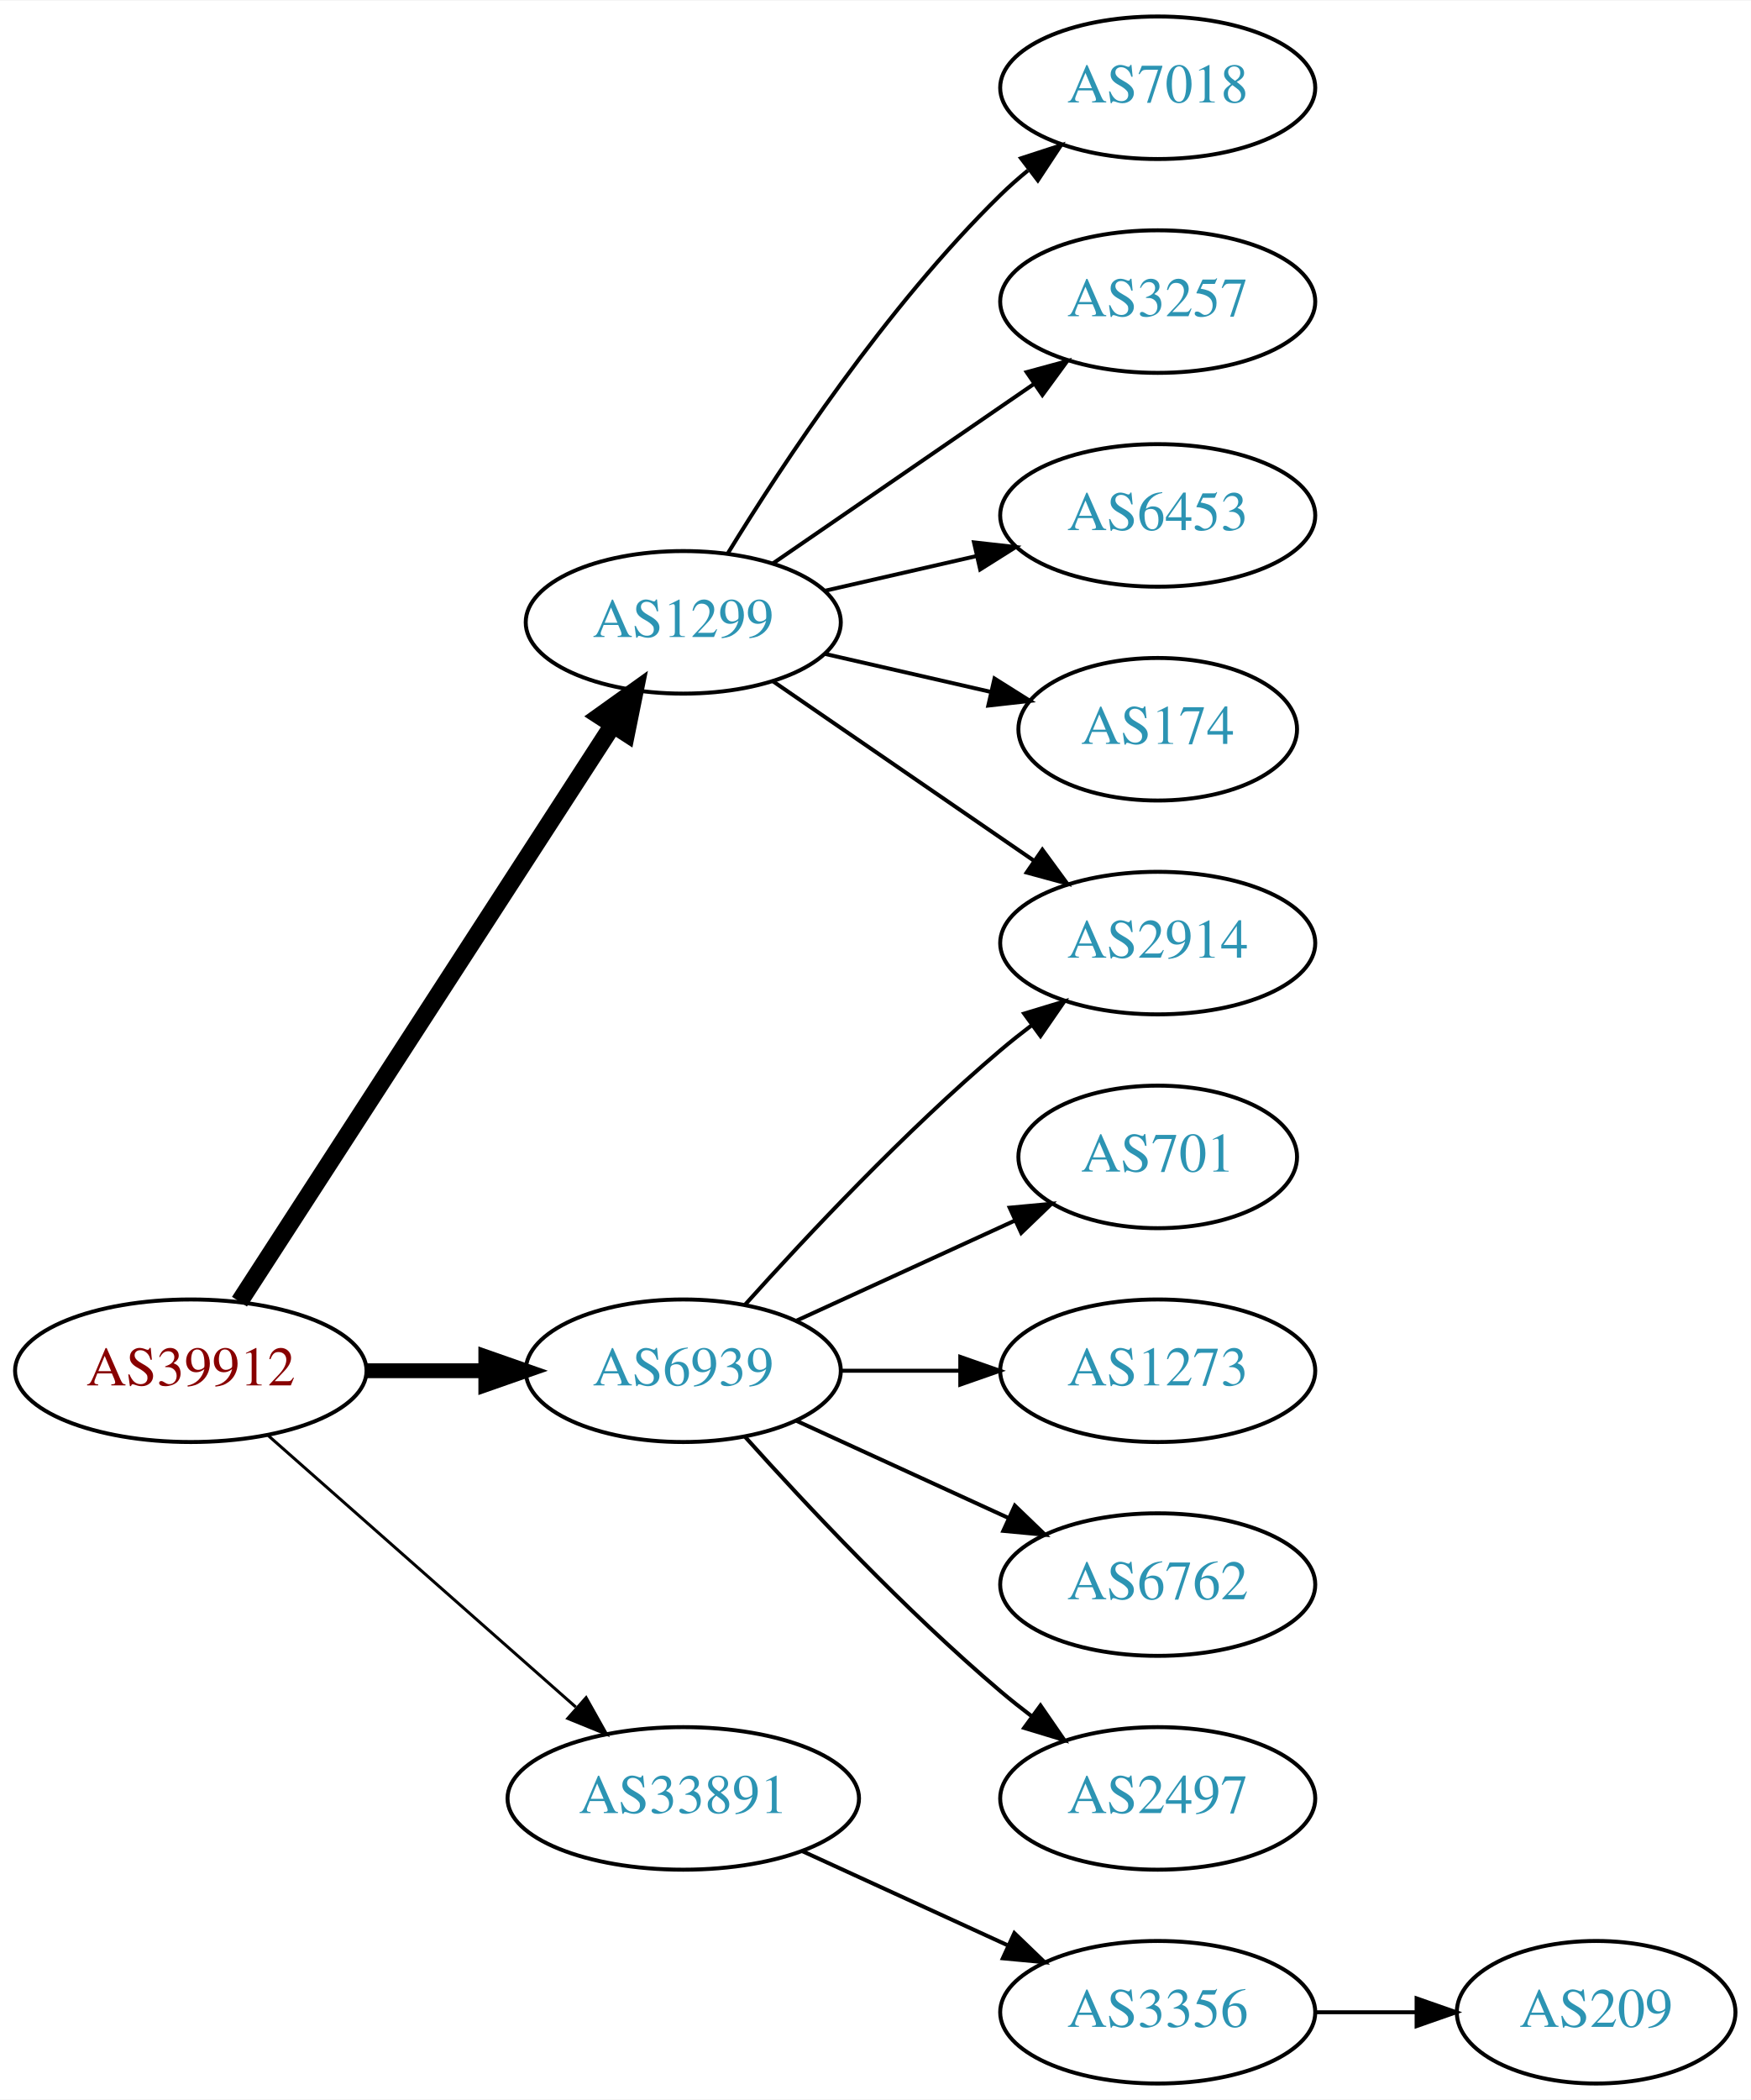
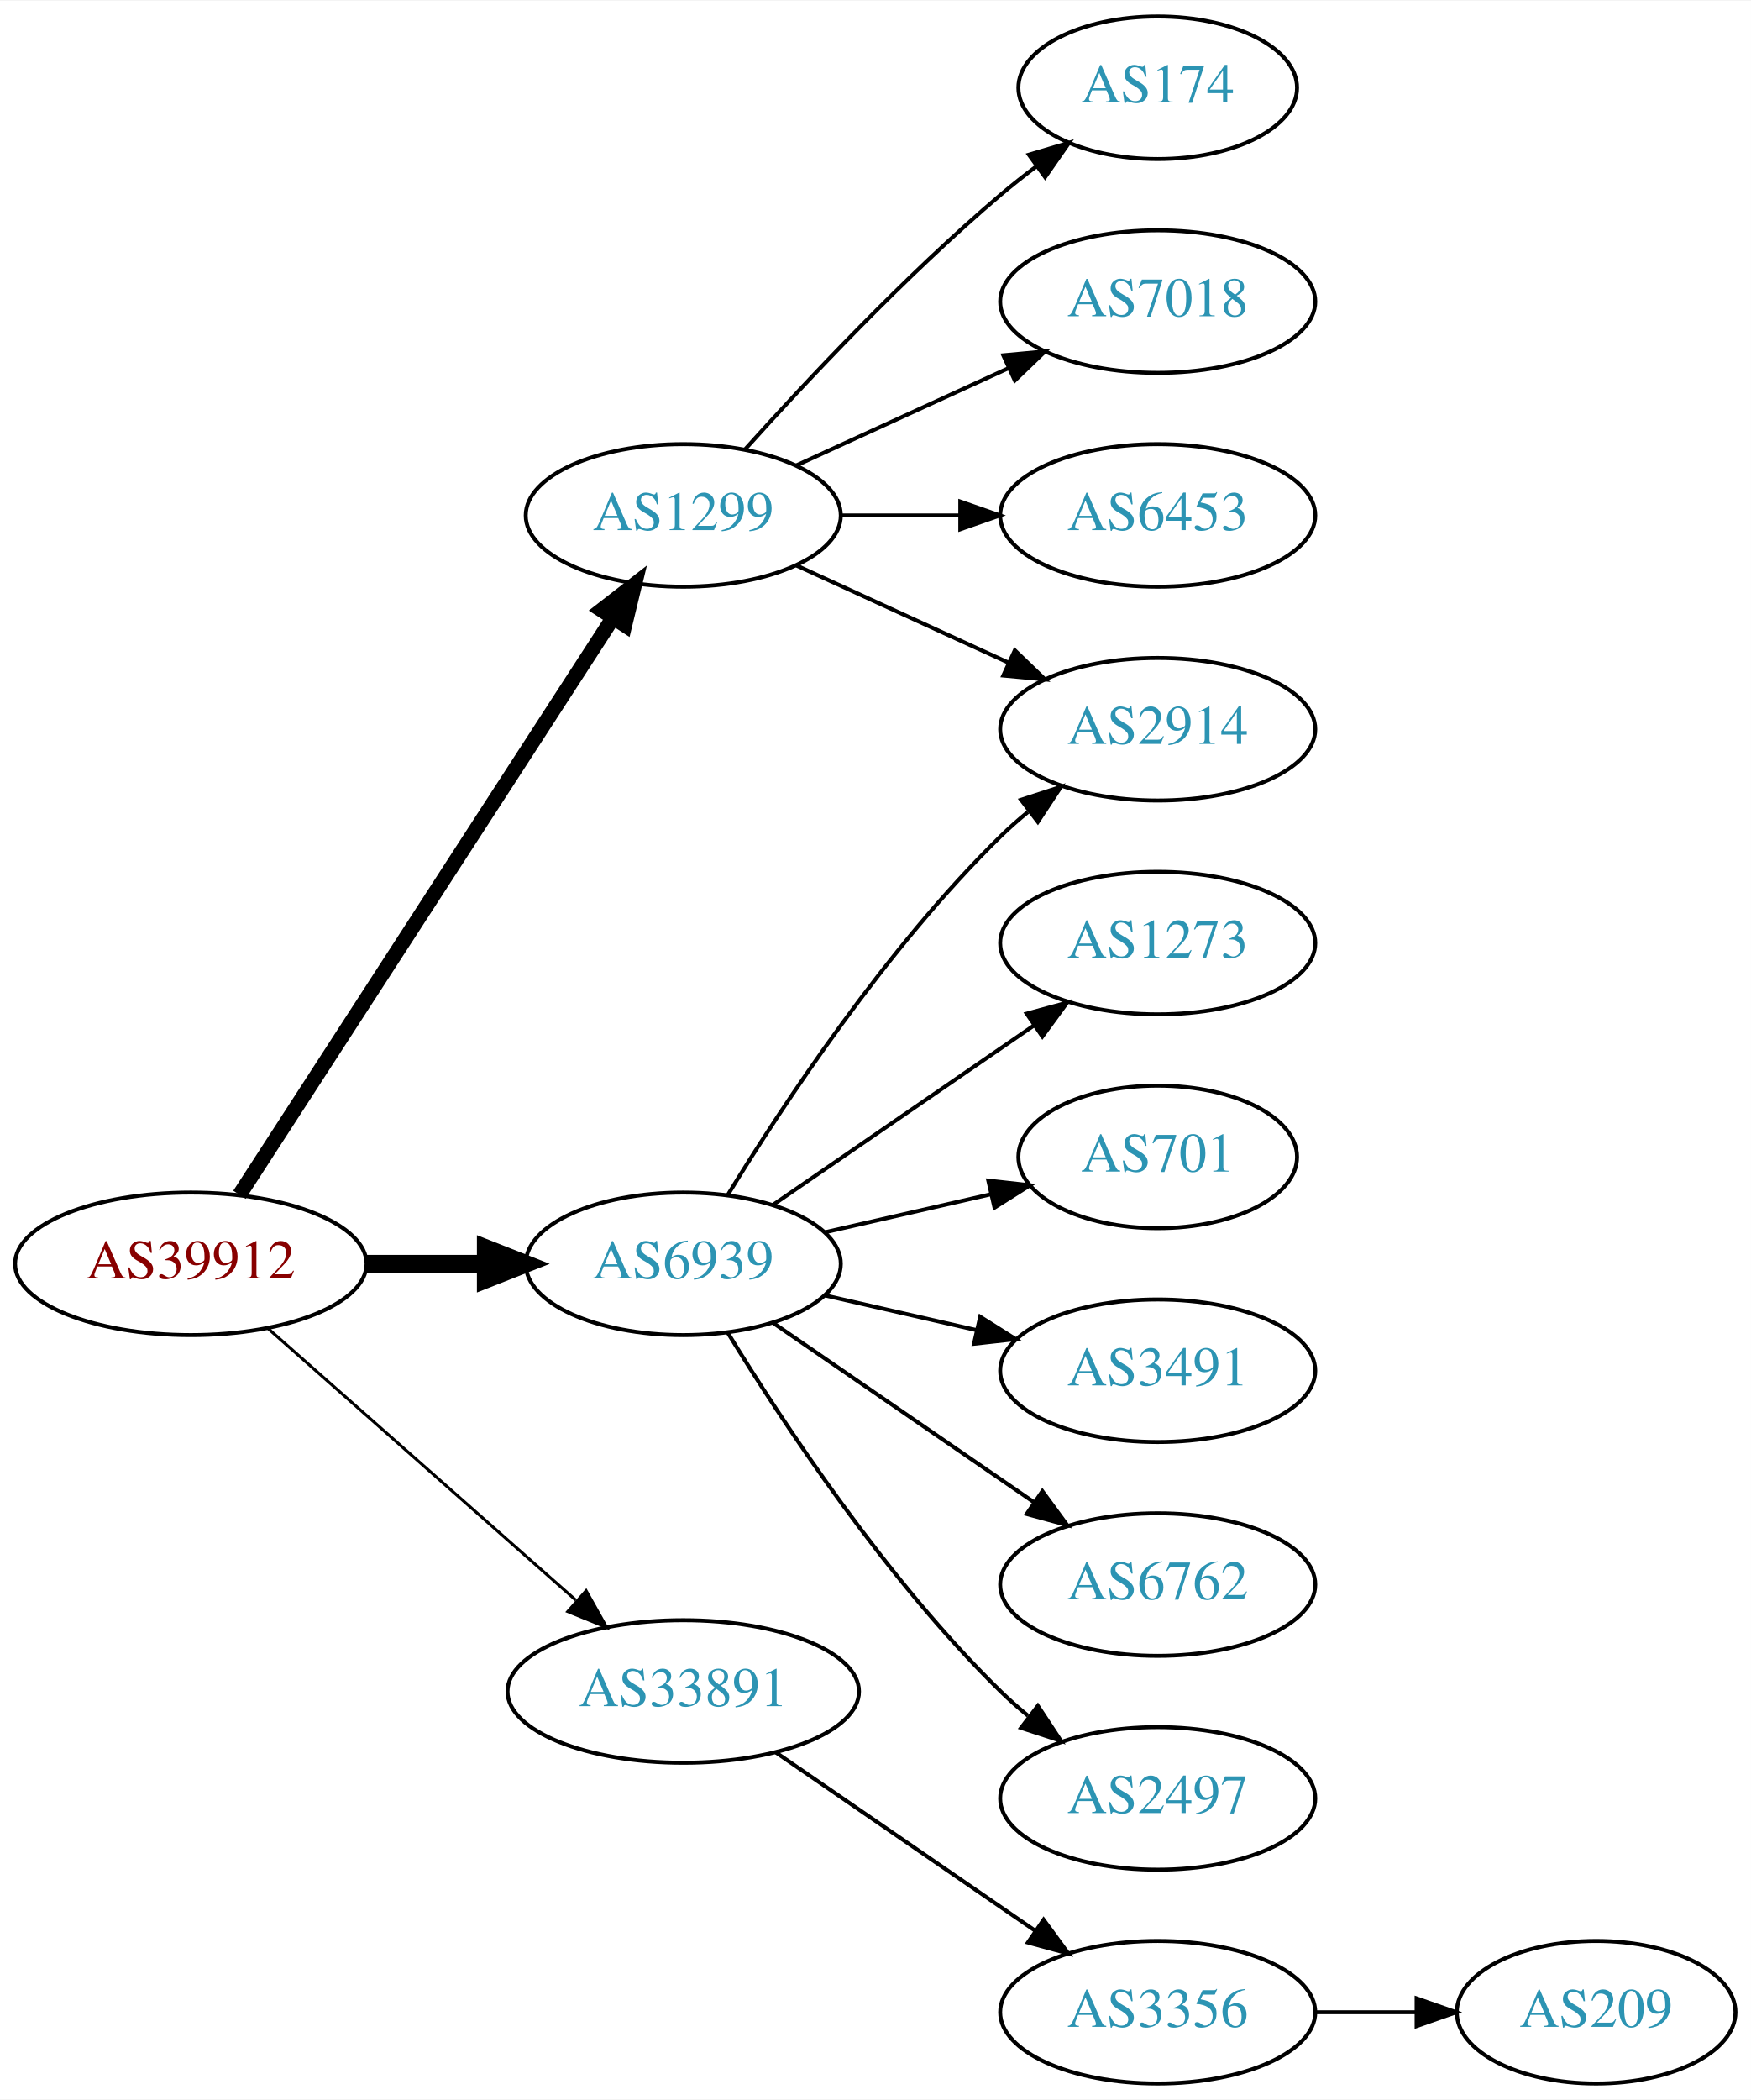
<svg xmlns="http://www.w3.org/2000/svg" xmlns:xlink="http://www.w3.org/1999/xlink" width="442pt" height="530pt" viewBox="0.00 0.00 442.27 530.00">
  <g id="graph0" class="graph" transform="scale(1 1) rotate(0) translate(4 526)">
    <polygon fill="white" stroke="none" points="-4,4 -4,-526 438.271,-526 438.271,4 -4,4" />
    <g id="node1" class="node">
      <g id="a_node1">
        <a xlink:href="/asn/39912" xlink:title="AS39912 ~ oja.at GmbH [AT]">
-           <ellipse fill="#ffffff" stroke="black" cx="44.196" cy="-180" rx="44.393" ry="18" />
-           <text text-anchor="middle" x="44.196" y="-176.3" font-family="Times,serif" font-size="14.00" fill="#880000">AS39912</text>
+           <ellipse fill="#ffffff" stroke="black" cx="44.196" cy="-207" rx="44.393" ry="18" />
+           <text text-anchor="middle" x="44.196" y="-203.3" font-family="Times,serif" font-size="14.00" fill="#880000">AS39912</text>
        </a>
      </g>
    </g>
    <g id="node2" class="node">
      <g id="a_node2">
        <a xlink:href="/asn/1299" xlink:title="AS1299 ~ Telia Carrier [EU]">
-           <ellipse fill="#ffffff" stroke="black" cx="168.588" cy="-369" rx="39.794" ry="18" />
-           <text text-anchor="middle" x="168.588" y="-365.3" font-family="Times,serif" font-size="14.00" fill="#2c94b3">AS1299</text>
+           <ellipse fill="#ffffff" stroke="black" cx="168.588" cy="-396" rx="39.794" ry="18" />
+           <text text-anchor="middle" x="168.588" y="-392.3" font-family="Times,serif" font-size="14.00" fill="#2c94b3">AS1299</text>
        </a>
      </g>
    </g>
    <g id="edge1" class="edge">
-       <path fill="none" stroke="black" stroke-width="4.5" d="M56.491,-197.442C78.077,-230.775 125.293,-303.686 150.664,-342.866" />
-       <polygon fill="black" stroke="black" stroke-width="4.5" points="147.58,-345.347 156.321,-351.6 154.19,-341.066 147.58,-345.347" />
+       <path fill="none" stroke="black" stroke-width="3.75" d="M56.491,-224.442C78.077,-257.775 125.293,-330.686 150.664,-369.866" />
+       <polygon fill="black" stroke="black" stroke-width="3.75" points="147.947,-372.109 156.321,-378.6 153.823,-368.304 147.947,-372.109" />
    </g>
    <g id="node3" class="node">
      <g id="a_node3">
        <a xlink:href="/asn/6939" xlink:title="AS6939 ~ Hurricane Electric LLC [US]">
-           <ellipse fill="#ffffff" stroke="black" cx="168.588" cy="-180" rx="39.794" ry="18" />
-           <text text-anchor="middle" x="168.588" y="-176.3" font-family="Times,serif" font-size="14.00" fill="#2c94b3">AS6939</text>
+           <ellipse fill="#ffffff" stroke="black" cx="168.588" cy="-207" rx="39.794" ry="18" />
+           <text text-anchor="middle" x="168.588" y="-203.3" font-family="Times,serif" font-size="14.00" fill="#2c94b3">AS6939</text>
        </a>
      </g>
    </g>
    <g id="edge2" class="edge">
-       <path fill="none" stroke="black" stroke-width="3.75" d="M88.692,-180C98.381,-180 108.717,-180 118.61,-180" />
-       <polygon fill="black" stroke="black" stroke-width="3.75" points="118.713,-183.5 128.713,-180 118.713,-176.5 118.713,-183.5" />
+       <path fill="none" stroke="black" stroke-width="4.5" d="M88.692,-207C98.381,-207 108.717,-207 118.61,-207" />
+       <polygon fill="black" stroke="black" stroke-width="4.5" points="118.713,-210.938 128.713,-207 118.713,-203.063 118.713,-210.938" />
    </g>
    <g id="node4" class="node">
      <g id="a_node4">
        <a xlink:href="/asn/33891" xlink:title="AS33891 ~ CORE-BACKBONE GMBH GLOBAL NETWORK [DE]">
-           <ellipse fill="#ffffff" stroke="black" cx="168.588" cy="-72" rx="44.393" ry="18" />
-           <text text-anchor="middle" x="168.588" y="-68.3" font-family="Times,serif" font-size="14.00" fill="#2c94b3">AS33891</text>
+           <ellipse fill="#ffffff" stroke="black" cx="168.588" cy="-99" rx="44.393" ry="18" />
+           <text text-anchor="middle" x="168.588" y="-95.3" font-family="Times,serif" font-size="14.00" fill="#2c94b3">AS33891</text>
        </a>
      </g>
    </g>
    <g id="edge3" class="edge">
-       <path fill="none" stroke="black" stroke-width="0.75" d="M63.785,-163.597C84.482,-145.333 118.089,-115.678 141.434,-95.079" />
-       <polygon fill="black" stroke="black" stroke-width="0.75" points="144.043,-97.444 149.226,-88.203 139.412,-92.195 144.043,-97.444" />
+       <path fill="none" stroke="black" stroke-width="0.75" d="M63.785,-190.597C84.482,-172.333 118.089,-142.678 141.434,-122.079" />
+       <polygon fill="black" stroke="black" stroke-width="0.75" points="144.043,-124.444 149.226,-115.203 139.412,-119.195 144.043,-124.444" />
    </g>
    <g id="node5" class="node">
      <g id="a_node5">
-         <a xlink:href="/asn/7018" xlink:title="AS7018 ~ AT&amp;T Services, Inc. [US]">
-           <ellipse fill="#ffffff" stroke="black" cx="288.431" cy="-504" rx="39.794" ry="18" />
-           <text text-anchor="middle" x="288.431" y="-500.3" font-family="Times,serif" font-size="14.00" fill="#2c94b3">AS7018</text>
+         <a xlink:href="/asn/174" xlink:title="AS174 ~ Cogent Communications [US]">
+           <ellipse fill="#ffffff" stroke="black" cx="288.431" cy="-504" rx="35.194" ry="18" />
+           <text text-anchor="middle" x="288.431" y="-500.3" font-family="Times,serif" font-size="14.00" fill="#2c94b3">AS174</text>
        </a>
      </g>
    </g>
    <g id="edge4" class="edge">
-       <path fill="none" stroke="black" d="M179.854,-386.44C193.662,-408.991 219.851,-448.722 248.784,-477 250.924,-479.092 253.242,-481.137 255.642,-483.106" />
-       <polygon fill="black" stroke="black" points="253.908,-486.185 263.983,-489.464 258.152,-480.618 253.908,-486.185" />
+       <path fill="none" stroke="black" d="M184.234,-412.725C199.535,-429.765 224.632,-456.523 248.784,-477 251.637,-479.418 254.702,-481.833 257.813,-484.169" />
+       <polygon fill="black" stroke="black" points="255.886,-487.095 266.041,-490.116 259.986,-481.422 255.886,-487.095" />
    </g>
    <g id="node6" class="node">
      <g id="a_node6">
-         <a xlink:href="/asn/3257" xlink:title="AS3257 ~ GTT [DE]">
+         <a xlink:href="/asn/7018" xlink:title="AS7018 ~ AT&amp;T Services, Inc. [US]">
          <ellipse fill="#ffffff" stroke="black" cx="288.431" cy="-450" rx="39.794" ry="18" />
-           <text text-anchor="middle" x="288.431" y="-446.3" font-family="Times,serif" font-size="14.00" fill="#2c94b3">AS3257</text>
+           <text text-anchor="middle" x="288.431" y="-446.3" font-family="Times,serif" font-size="14.00" fill="#2c94b3">AS7018</text>
        </a>
      </g>
    </g>
    <g id="edge5" class="edge">
-       <path fill="none" stroke="black" d="M191.202,-383.857C209.691,-396.565 236.505,-414.995 257.134,-429.175" />
-       <polygon fill="black" stroke="black" points="255.331,-432.183 265.555,-434.963 259.296,-426.414 255.331,-432.183" />
+       <path fill="none" stroke="black" d="M197.217,-408.661C213.174,-415.973 233.445,-425.261 250.727,-433.181" />
+       <polygon fill="black" stroke="black" points="249.426,-436.435 259.975,-437.419 252.342,-430.071 249.426,-436.435" />
    </g>
    <g id="node7" class="node">
      <g id="a_node7">
        <a xlink:href="/asn/2914" xlink:title="AS2914 ~ NTT America, Inc. [US]">
-           <ellipse fill="#ffffff" stroke="black" cx="288.431" cy="-288" rx="39.794" ry="18" />
-           <text text-anchor="middle" x="288.431" y="-284.3" font-family="Times,serif" font-size="14.00" fill="#2c94b3">AS2914</text>
+           <ellipse fill="#ffffff" stroke="black" cx="288.431" cy="-342" rx="39.794" ry="18" />
+           <text text-anchor="middle" x="288.431" y="-338.3" font-family="Times,serif" font-size="14.00" fill="#2c94b3">AS2914</text>
        </a>
      </g>
    </g>
    <g id="edge6" class="edge">
-       <path fill="none" stroke="black" d="M191.202,-354.143C209.691,-341.435 236.505,-323.005 257.134,-308.825" />
-       <polygon fill="black" stroke="black" points="259.296,-311.586 265.555,-303.037 255.331,-305.817 259.296,-311.586" />
+       <path fill="none" stroke="black" d="M197.217,-383.339C213.174,-376.027 233.445,-366.739 250.727,-358.819" />
+       <polygon fill="black" stroke="black" points="252.342,-361.929 259.975,-354.581 249.426,-355.565 252.342,-361.929" />
    </g>
    <g id="node8" class="node">
      <g id="a_node8">
        <a xlink:href="/asn/6453" xlink:title="AS6453 ~ TATA COMMUNICATIONS (AMERICA) INC [US]">
          <ellipse fill="#ffffff" stroke="black" cx="288.431" cy="-396" rx="39.794" ry="18" />
          <text text-anchor="middle" x="288.431" y="-392.3" font-family="Times,serif" font-size="14.00" fill="#2c94b3">AS6453</text>
        </a>
      </g>
    </g>
    <g id="edge7" class="edge">
-       <path fill="none" stroke="black" d="M204.308,-376.955C216.307,-379.704 229.928,-382.825 242.621,-385.733" />
-       <polygon fill="black" stroke="black" points="242.023,-389.187 252.552,-388.009 243.587,-382.364 242.023,-389.187" />
+       <path fill="none" stroke="black" d="M208.501,-396C218.054,-396 228.404,-396 238.367,-396" />
+       <polygon fill="black" stroke="black" points="238.559,-399.5 248.559,-396 238.559,-392.5 238.559,-399.5" />
+     </g>
+     <g id="edge9" class="edge">
+       <path fill="none" stroke="black" d="M179.854,-224.44C193.662,-246.991 219.851,-286.722 248.784,-315 250.924,-317.092 253.242,-319.137 255.642,-321.106" />
+       <polygon fill="black" stroke="black" points="253.908,-324.185 263.983,-327.464 258.152,-318.618 253.908,-324.185" />
    </g>
    <g id="node9" class="node">
      <g id="a_node9">
-         <a xlink:href="/asn/174" xlink:title="AS174 ~ Cogent Communications [US]">
-           <ellipse fill="#ffffff" stroke="black" cx="288.431" cy="-342" rx="35.194" ry="18" />
-           <text text-anchor="middle" x="288.431" y="-338.3" font-family="Times,serif" font-size="14.00" fill="#2c94b3">AS174</text>
+         <a xlink:href="/asn/1273" xlink:title="AS1273 ~ Vodafone Group PLC [EU]">
+           <ellipse fill="#ffffff" stroke="black" cx="288.431" cy="-288" rx="39.794" ry="18" />
+           <text text-anchor="middle" x="288.431" y="-284.3" font-family="Times,serif" font-size="14.00" fill="#2c94b3">AS1273</text>
        </a>
      </g>
    </g>
    <g id="edge8" class="edge">
-       <path fill="none" stroke="black" d="M204.308,-361.045C217.4,-358.045 232.422,-354.604 246.063,-351.478" />
-       <polygon fill="black" stroke="black" points="247.204,-354.807 256.17,-349.162 245.641,-347.984 247.204,-354.807" />
-     </g>
-     <g id="edge9" class="edge">
-       <path fill="none" stroke="black" d="M184.234,-196.725C199.535,-213.765 224.632,-240.523 248.784,-261 251.281,-263.117 253.942,-265.232 256.653,-267.293" />
-       <polygon fill="black" stroke="black" points="254.69,-270.194 264.83,-273.266 258.819,-264.541 254.69,-270.194" />
+       <path fill="none" stroke="black" d="M191.202,-221.857C209.691,-234.565 236.505,-252.995 257.134,-267.175" />
+       <polygon fill="black" stroke="black" points="255.331,-270.183 265.555,-272.963 259.296,-264.414 255.331,-270.183" />
    </g>
    <g id="node10" class="node">
      <g id="a_node10">
        <a xlink:href="/asn/701" xlink:title="AS701 ~ UUNET [US]">
          <ellipse fill="#ffffff" stroke="black" cx="288.431" cy="-234" rx="35.194" ry="18" />
          <text text-anchor="middle" x="288.431" y="-230.3" font-family="Times,serif" font-size="14.00" fill="#2c94b3">AS701</text>
        </a>
      </g>
    </g>
    <g id="edge10" class="edge">
-       <path fill="none" stroke="black" d="M197.217,-192.661C213.633,-200.183 234.615,-209.798 252.212,-217.861" />
-       <polygon fill="black" stroke="black" points="251.04,-221.174 261.589,-222.158 253.956,-214.811 251.04,-221.174" />
+       <path fill="none" stroke="black" d="M204.308,-214.955C217.4,-217.955 232.422,-221.396 246.063,-224.522" />
+       <polygon fill="black" stroke="black" points="245.641,-228.016 256.17,-226.838 247.204,-221.193 245.641,-228.016" />
    </g>
    <g id="node11" class="node">
      <g id="a_node11">
-         <a xlink:href="/asn/1273" xlink:title="AS1273 ~ Vodafone Group PLC [EU]">
+         <a xlink:href="/asn/3491" xlink:title="AS3491 ~ PCCW Global, Inc. [US]">
          <ellipse fill="#ffffff" stroke="black" cx="288.431" cy="-180" rx="39.794" ry="18" />
-           <text text-anchor="middle" x="288.431" y="-176.3" font-family="Times,serif" font-size="14.00" fill="#2c94b3">AS1273</text>
+           <text text-anchor="middle" x="288.431" y="-176.3" font-family="Times,serif" font-size="14.00" fill="#2c94b3">AS3491</text>
        </a>
      </g>
    </g>
    <g id="edge11" class="edge">
-       <path fill="none" stroke="black" d="M208.501,-180C218.054,-180 228.404,-180 238.367,-180" />
-       <polygon fill="black" stroke="black" points="238.559,-183.5 248.559,-180 238.559,-176.5 238.559,-183.5" />
+       <path fill="none" stroke="black" d="M204.308,-199.045C216.307,-196.296 229.928,-193.175 242.621,-190.267" />
+       <polygon fill="black" stroke="black" points="243.587,-193.636 252.552,-187.991 242.023,-186.813 243.587,-193.636" />
    </g>
    <g id="node12" class="node">
      <g id="a_node12">
        <a xlink:href="/asn/6762" xlink:title="AS6762 ~ TELECOM ITALIA SPARKLE S.p.A. [IT]">
          <ellipse fill="#ffffff" stroke="black" cx="288.431" cy="-126" rx="39.794" ry="18" />
          <text text-anchor="middle" x="288.431" y="-122.3" font-family="Times,serif" font-size="14.00" fill="#2c94b3">AS6762</text>
        </a>
      </g>
    </g>
    <g id="edge12" class="edge">
-       <path fill="none" stroke="black" d="M197.217,-167.339C213.174,-160.027 233.445,-150.739 250.727,-142.819" />
-       <polygon fill="black" stroke="black" points="252.342,-145.929 259.975,-138.581 249.426,-139.565 252.342,-145.929" />
+       <path fill="none" stroke="black" d="M191.202,-192.143C209.691,-179.435 236.505,-161.005 257.134,-146.825" />
+       <polygon fill="black" stroke="black" points="259.296,-149.586 265.555,-141.037 255.331,-143.817 259.296,-149.586" />
    </g>
    <g id="node13" class="node">
      <g id="a_node13">
        <a xlink:href="/asn/2497" xlink:title="AS2497 ~ Internet Initiative Japan Inc. [JP]">
          <ellipse fill="#ffffff" stroke="black" cx="288.431" cy="-72" rx="39.794" ry="18" />
          <text text-anchor="middle" x="288.431" y="-68.3" font-family="Times,serif" font-size="14.00" fill="#2c94b3">AS2497</text>
        </a>
      </g>
    </g>
    <g id="edge13" class="edge">
-       <path fill="none" stroke="black" d="M184.234,-163.275C199.535,-146.235 224.632,-119.477 248.784,-99 251.281,-96.883 253.942,-94.768 256.653,-92.707" />
-       <polygon fill="black" stroke="black" points="258.819,-95.459 264.83,-86.734 254.69,-89.806 258.819,-95.459" />
+       <path fill="none" stroke="black" d="M179.854,-189.56C193.662,-167.009 219.851,-127.278 248.784,-99 250.924,-96.908 253.242,-94.863 255.642,-92.894" />
+       <polygon fill="black" stroke="black" points="258.152,-95.382 263.983,-86.536 253.908,-89.815 258.152,-95.382" />
    </g>
    <g id="node14" class="node">
      <g id="a_node14">
        <a xlink:href="/asn/3356" xlink:title="AS3356 ~ Level 3 Parent, LLC [US]">
          <ellipse fill="#ffffff" stroke="black" cx="288.431" cy="-18" rx="39.794" ry="18" />
          <text text-anchor="middle" x="288.431" y="-14.3" font-family="Times,serif" font-size="14.00" fill="#2c94b3">AS3356</text>
        </a>
      </g>
    </g>
    <g id="edge14" class="edge">
-       <path fill="none" stroke="black" d="M198.718,-58.652C214.329,-51.498 233.727,-42.609 250.399,-34.969" />
-       <polygon fill="black" stroke="black" points="252.218,-37.986 259.851,-30.638 249.302,-31.622 252.218,-37.986" />
+       <path fill="none" stroke="black" d="M192.031,-83.574C210.612,-70.802 237.173,-52.545 257.553,-38.537" />
+       <polygon fill="black" stroke="black" points="259.609,-41.371 265.867,-32.822 255.643,-35.602 259.609,-41.371" />
    </g>
    <g id="node15" class="node">
      <g id="a_node15">
        <a xlink:href="/asn/209" xlink:title="AS209 ~ CenturyLink Communications, LLC [US]">
          <ellipse fill="#ffffff" stroke="black" cx="399.174" cy="-18" rx="35.194" ry="18" />
          <text text-anchor="middle" x="399.174" y="-14.3" font-family="Times,serif" font-size="14.00" fill="#2c94b3">AS209</text>
        </a>
      </g>
    </g>
    <g id="edge15" class="edge">
      <path fill="none" stroke="black" d="M328.382,-18C336.615,-18 345.361,-18 353.777,-18" />
      <polygon fill="black" stroke="black" points="353.822,-21.5 363.822,-18 353.822,-14.5 353.822,-21.5" />
    </g>
  </g>
</svg>
